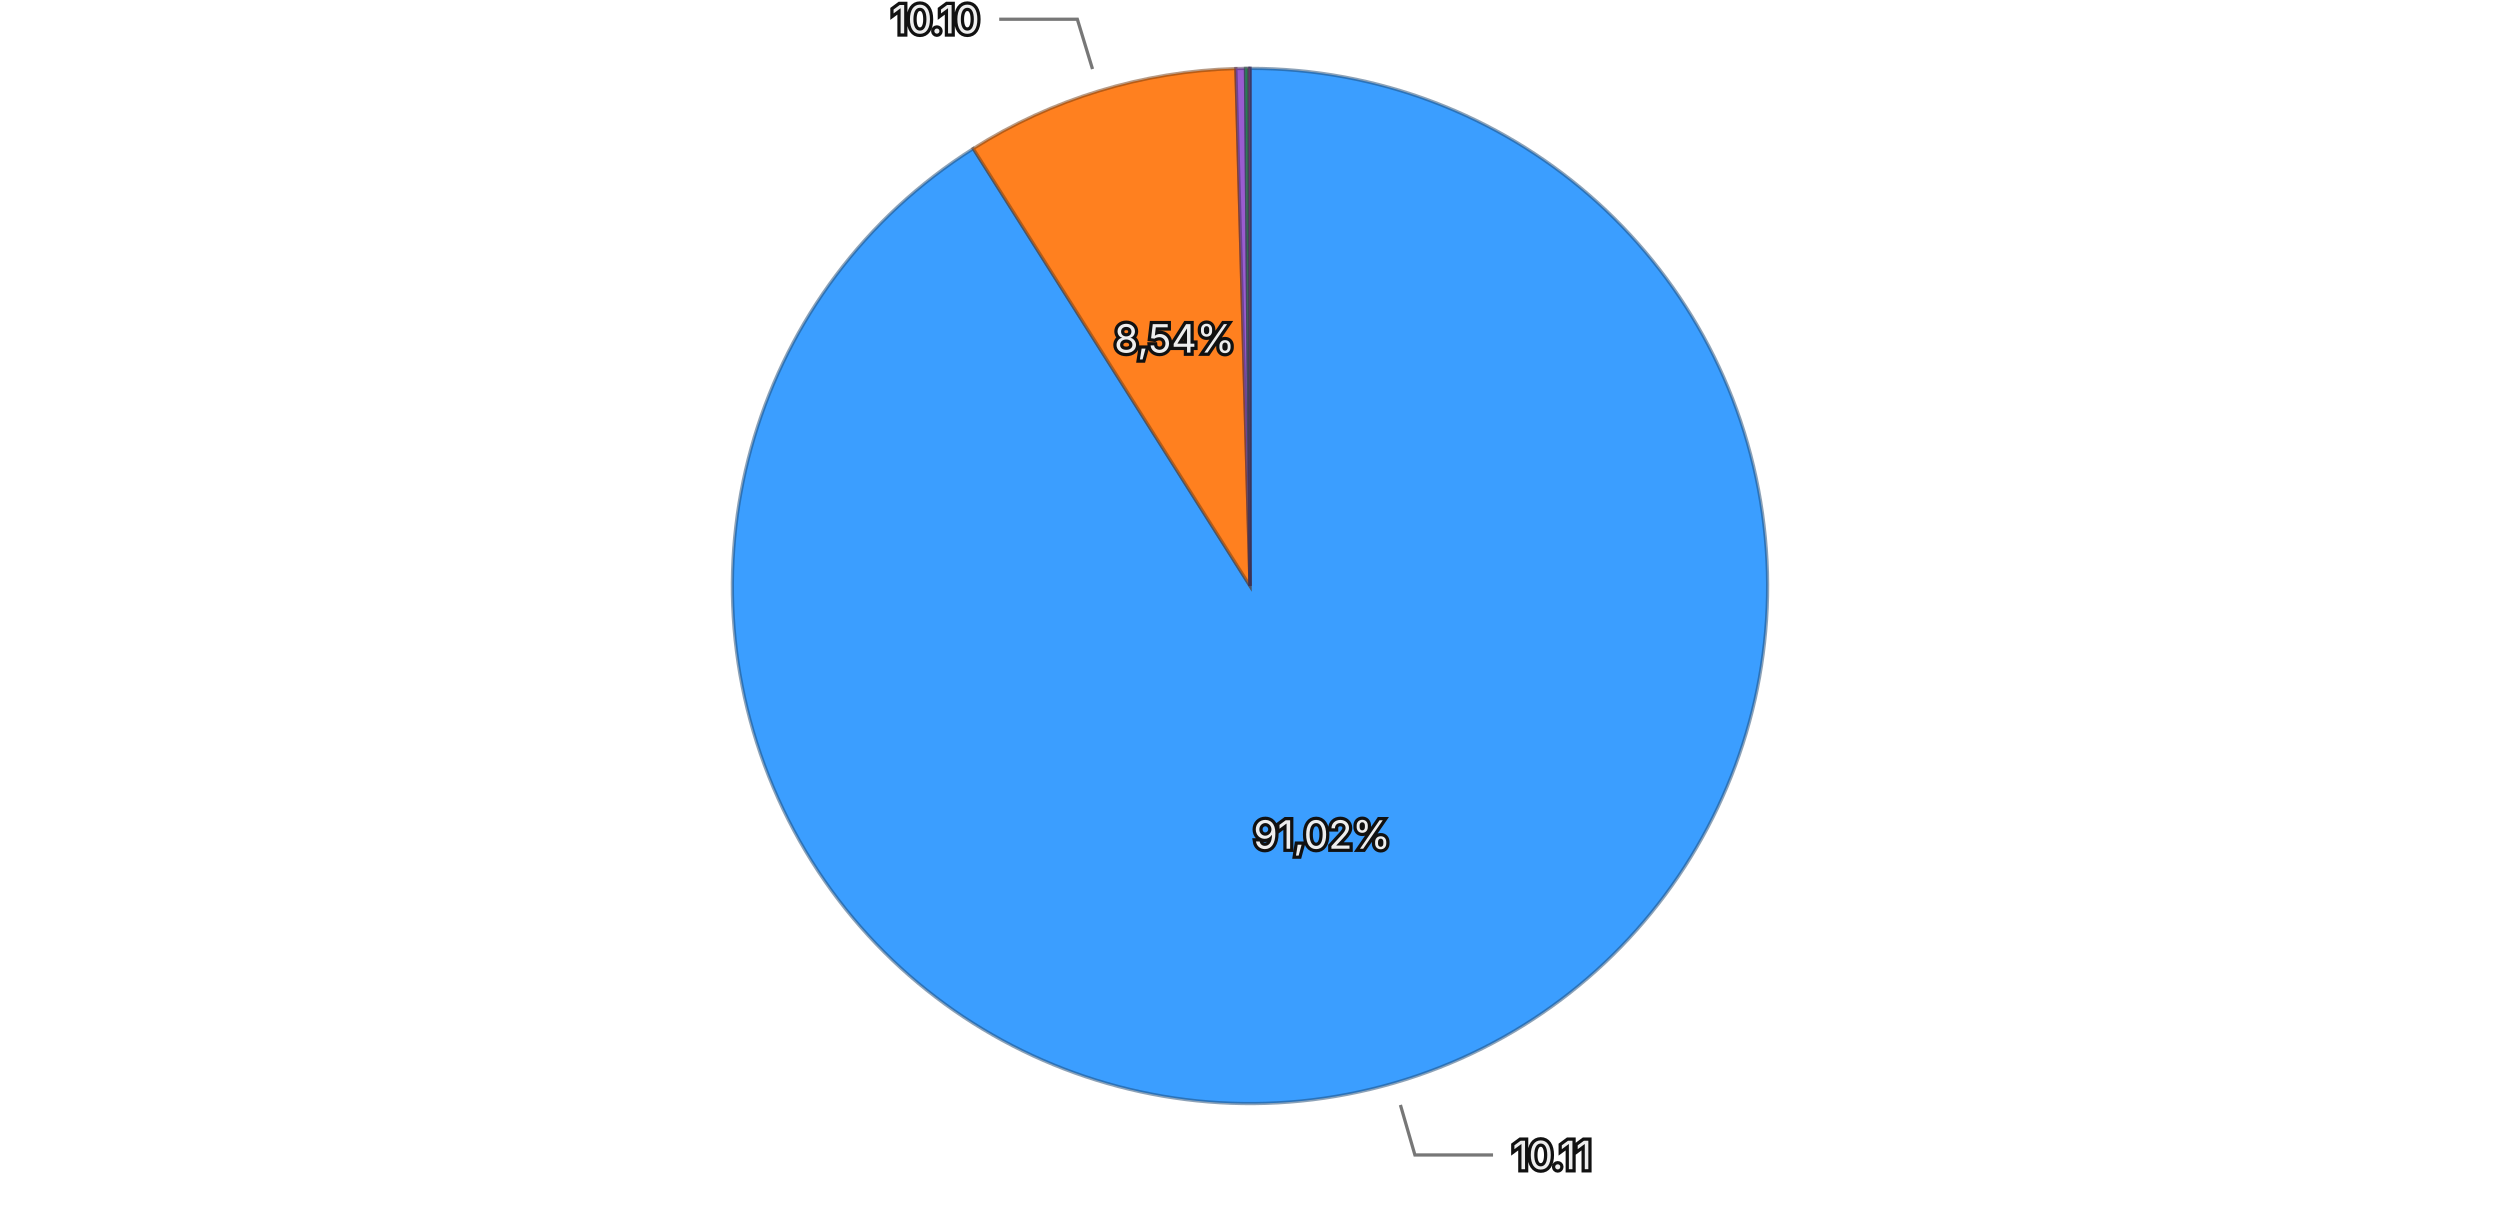
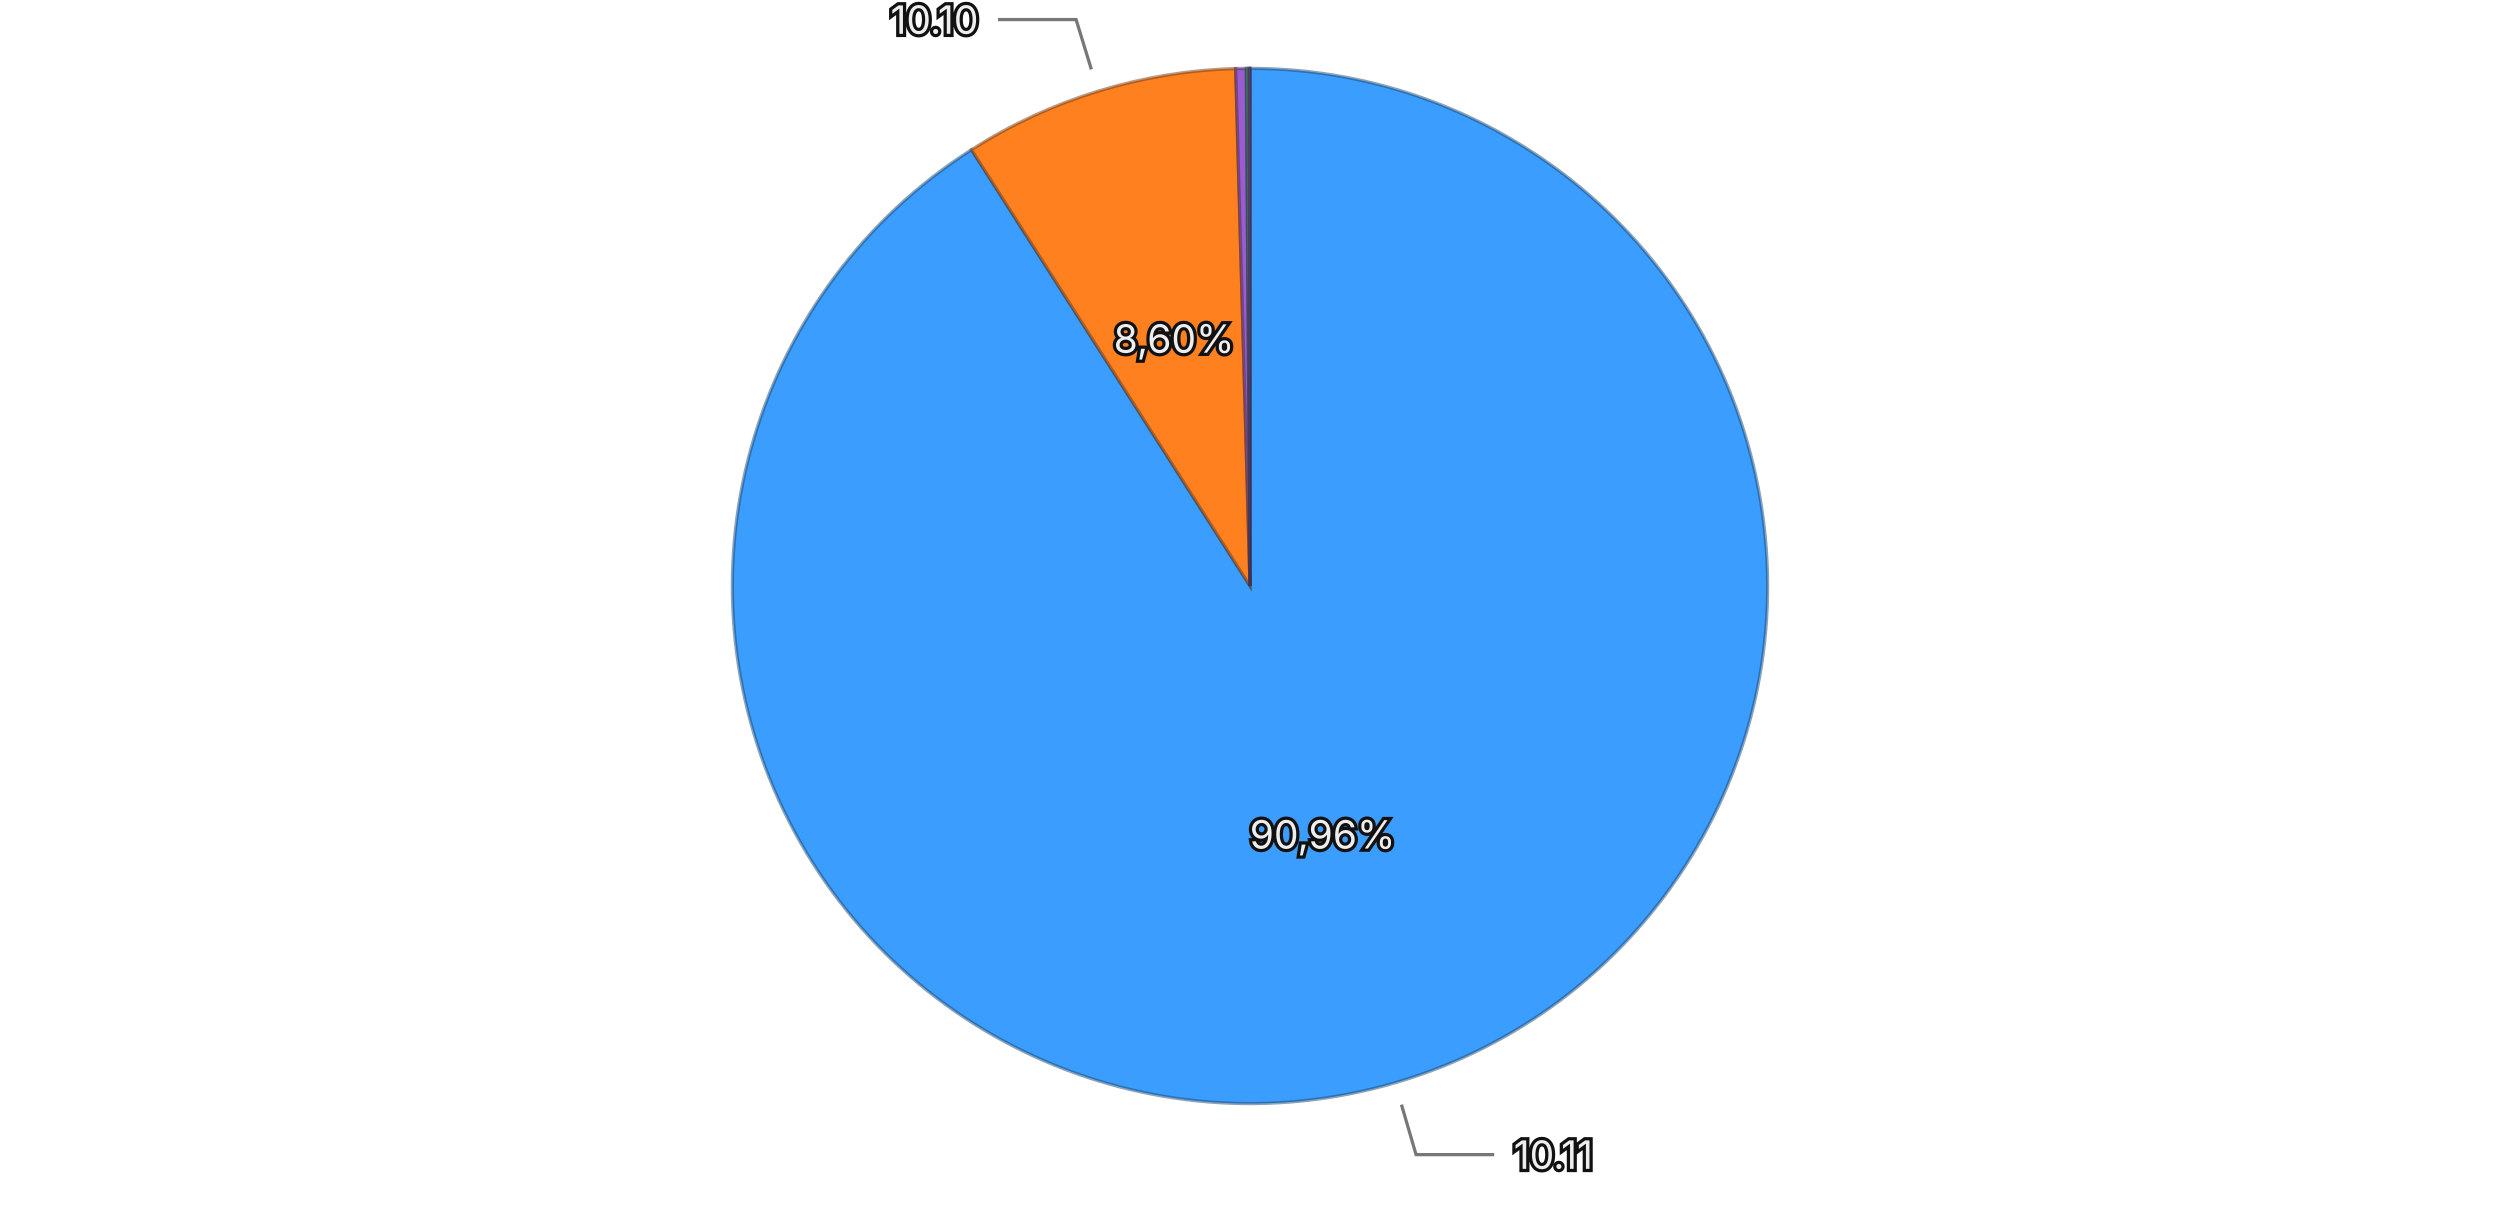
<svg xmlns="http://www.w3.org/2000/svg" viewBox="0 0 768 370">
  <rect width="768" height="370" fill="transparent" />
  <g>
-     <path d="M384,180 L384.000,21.000 A159,159 0 1,1 298.979,45.641 Z" fill="#3b9eff" stroke="rgba(26, 71, 114, 0.5)" stroke-width="1" />
-     <path d="M384,180 L298.979,45.641 A159,159 0 0,1 379.656,21.059 Z" fill="#ff801f" stroke="rgba(114, 57, 13, 0.5)" stroke-width="1" />
-     <path d="M384,180 L379.656,21.059 A159,159 0 0,1 382.605,21.006 Z" fill="#9a5cd0" stroke="rgba(69, 41, 93, 0.5)" stroke-width="1" />
-     <path d="M384,180 L382.605,21.006 A159,159 0 0,1 383.619,21.000 Z" fill="#33b074" stroke="rgba(22, 79, 52, 0.5)" stroke-width="1" />
-     <path d="M384,180 L383.619,21.000 A159,159 0 0,1 383.993,21.000 Z" fill="#de51a8" stroke="rgba(99, 36, 75, 0.5)" stroke-width="1" />
+     <path d="M384,180 L384.000,21.000 A159,159 0 1,1 298.438,45.984 Z" fill="#3b9eff" stroke="rgba(26, 71, 114, 0.5)" stroke-width="1" />
+     <path d="M384,180 L298.438,45.984 A159,159 0 0,1 379.601,21.061 Z" fill="#ff801f" stroke="rgba(114, 57, 13, 0.5)" stroke-width="1" />
+     <path d="M384,180 L379.601,21.061 A159,159 0 0,1 382.875,21.004 Z" fill="#9a5cd0" stroke="rgba(69, 41, 93, 0.5)" stroke-width="1" />
+     <path d="M384,180 L382.875,21.004 A159,159 0 0,1 383.710,21.000 Z" fill="#33b074" stroke="rgba(22, 79, 52, 0.5)" stroke-width="1" />
+     <path d="M384,180 L383.710,21.000 A159,159 0 0,1 383.993,21.000 Z" fill="#de51a8" stroke="rgba(99, 36, 75, 0.5)" stroke-width="1" />
    <path d="M384,180 L383.993,21.000 A159,159 0 0,1 384.000,21.000 Z" fill="#6e6ade" stroke="rgba(49, 47, 99, 0.5)" stroke-width="1" />
-     <text x="406.130" y="256.358" text-anchor="middle" dominant-baseline="central" font-family="system-ui, -apple-system, sans-serif" font-size="12" fill="#eeeeee" stroke="#111111" stroke-width="2" paint-order="stroke">91,02%</text>
-     <text x="360.829" y="103.952" text-anchor="middle" dominant-baseline="central" font-family="system-ui, -apple-system, sans-serif" font-size="12" fill="#eeeeee" stroke="#111111" stroke-width="2" paint-order="stroke">8,54%</text>
+     <text x="406.284" y="256.313" text-anchor="middle" dominant-baseline="central" font-family="system-ui, -apple-system, sans-serif" font-size="12" fill="#eeeeee" stroke="#111111" stroke-width="2" paint-order="stroke">90,96%</text>
+     <text x="360.663" y="104.003" text-anchor="middle" dominant-baseline="central" font-family="system-ui, -apple-system, sans-serif" font-size="12" fill="#eeeeee" stroke="#111111" stroke-width="2" paint-order="stroke">8,60%</text>
    <g opacity="1">
-       <path fill="none" stroke="#777777" stroke-width="1" d="M430.208,339.439L434.662,354.807L458.662,354.807" />
-       <text x="464.662" y="354.807" text-anchor="start" dominant-baseline="central" font-family="system-ui, -apple-system, sans-serif" font-size="12" fill="#eeeeee" stroke="#111111" stroke-width="2" paint-order="stroke">10.11</text>
+       <path fill="none" stroke="#777777" stroke-width="1" d="M430.530,339.346L435.014,354.704L459.014,354.704" />
+       <text x="465.014" y="354.704" text-anchor="start" dominant-baseline="central" font-family="system-ui, -apple-system, sans-serif" font-size="12" fill="#eeeeee" stroke="#111111" stroke-width="2" paint-order="stroke">10.11</text>
    </g>
    <g opacity="1">
-       <path fill="none" stroke="#777777" stroke-width="1" d="M335.618,21.207L330.955,5.902L306.955,5.902" />
-       <text x="300.955" y="5.902" text-anchor="end" dominant-baseline="central" font-family="system-ui, -apple-system, sans-serif" font-size="12" fill="#eeeeee" stroke="#111111" stroke-width="2" paint-order="stroke">10.10</text>
+       <path fill="none" stroke="#777777" stroke-width="1" d="M335.270,21.313L330.573,6.018L306.573,6.018" />
+       <text x="300.573" y="6.018" text-anchor="end" dominant-baseline="central" font-family="system-ui, -apple-system, sans-serif" font-size="12" fill="#eeeeee" stroke="#111111" stroke-width="2" paint-order="stroke">10.10</text>
    </g>
  </g>
</svg>
